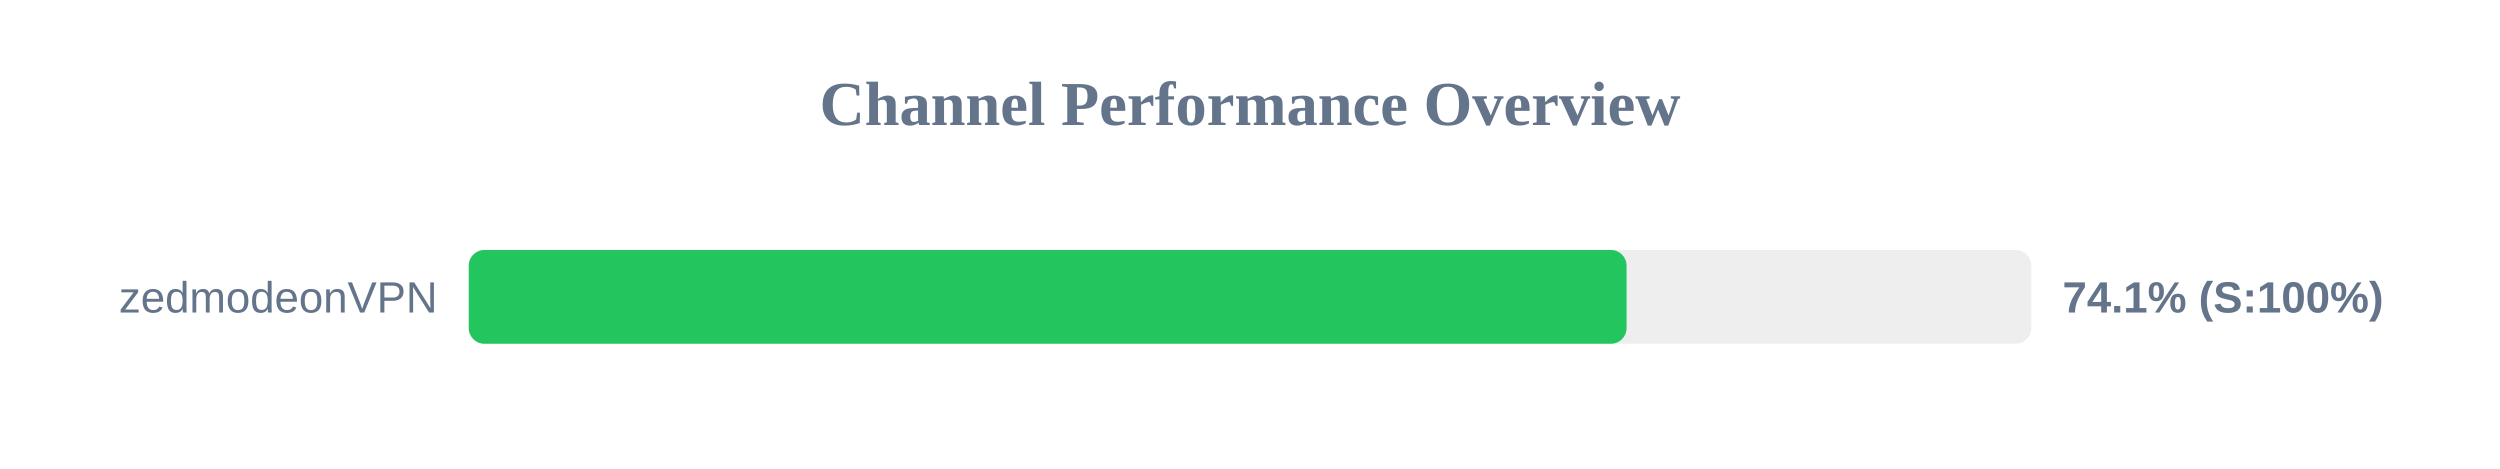
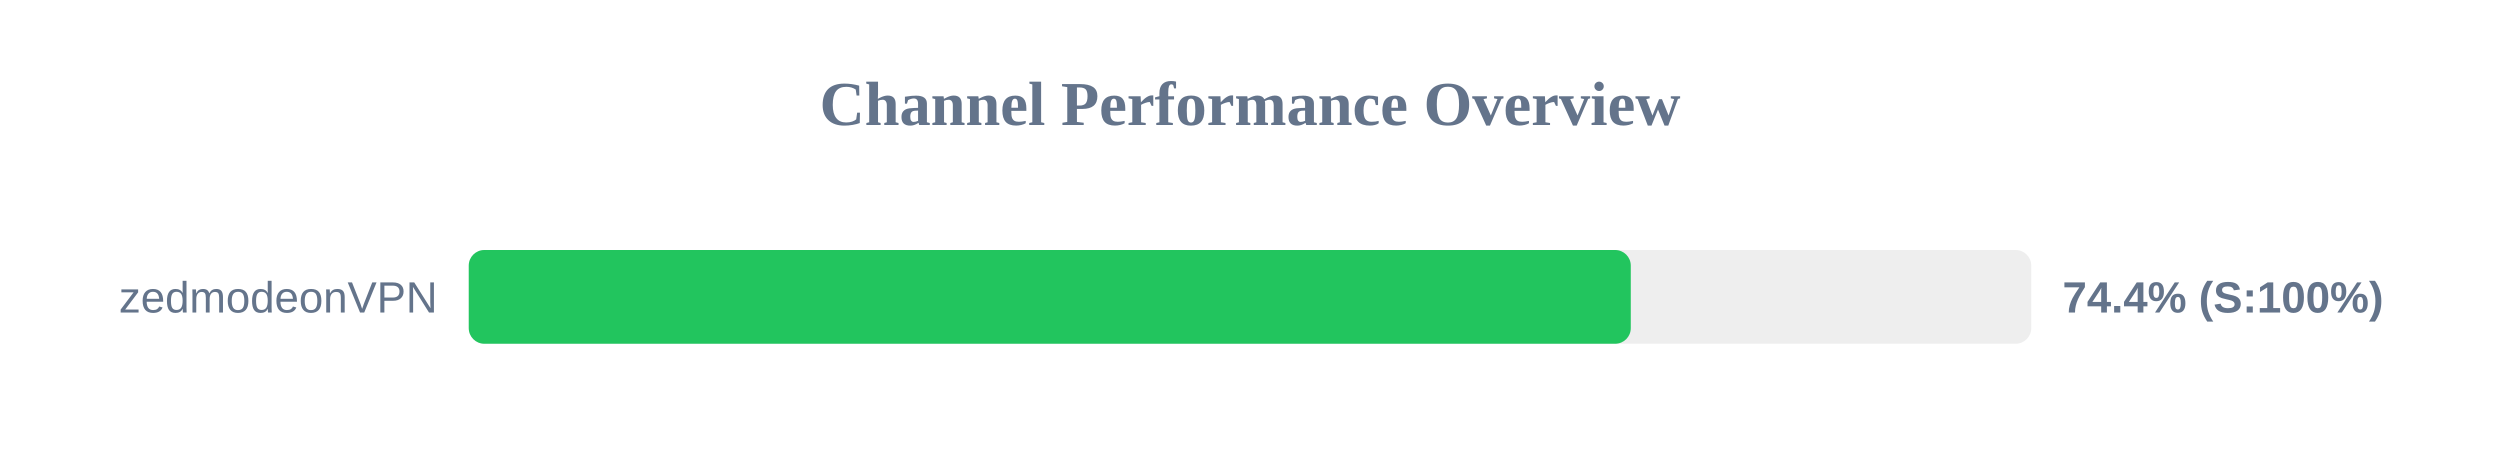
<svg xmlns="http://www.w3.org/2000/svg" width="800" height="150" version="1.1">
  <style>
        .row { font: 14px Arial; fill: #64748b; }
        .score { font: bold 14px Arial; fill: #64748b; }
    </style>
  <text x="400" y="40" text-anchor="middle" font-size="20px" font-weight="bold" fill="#64748b">Channel Performance Overview</text>
  <rect x="150" y="80" width="500" height="30" fill="#eee" rx="5" />
-   <rect x="150" y="80" width="370.5" height="30" fill="#22c55e" rx="5" />
+   <rect x="150" y="80" width="371.85" height="30" fill="#22c55e" rx="5" />
  <text x="140" y="100" text-anchor="end" class="row">zedmodeonVPN</text>
-   <text x="660" y="100" text-anchor="start" class="score">74.1% (S:100%)</text>
+   <text x="660" y="100" text-anchor="start" class="score">74.4% (S:100%)</text>
</svg>
